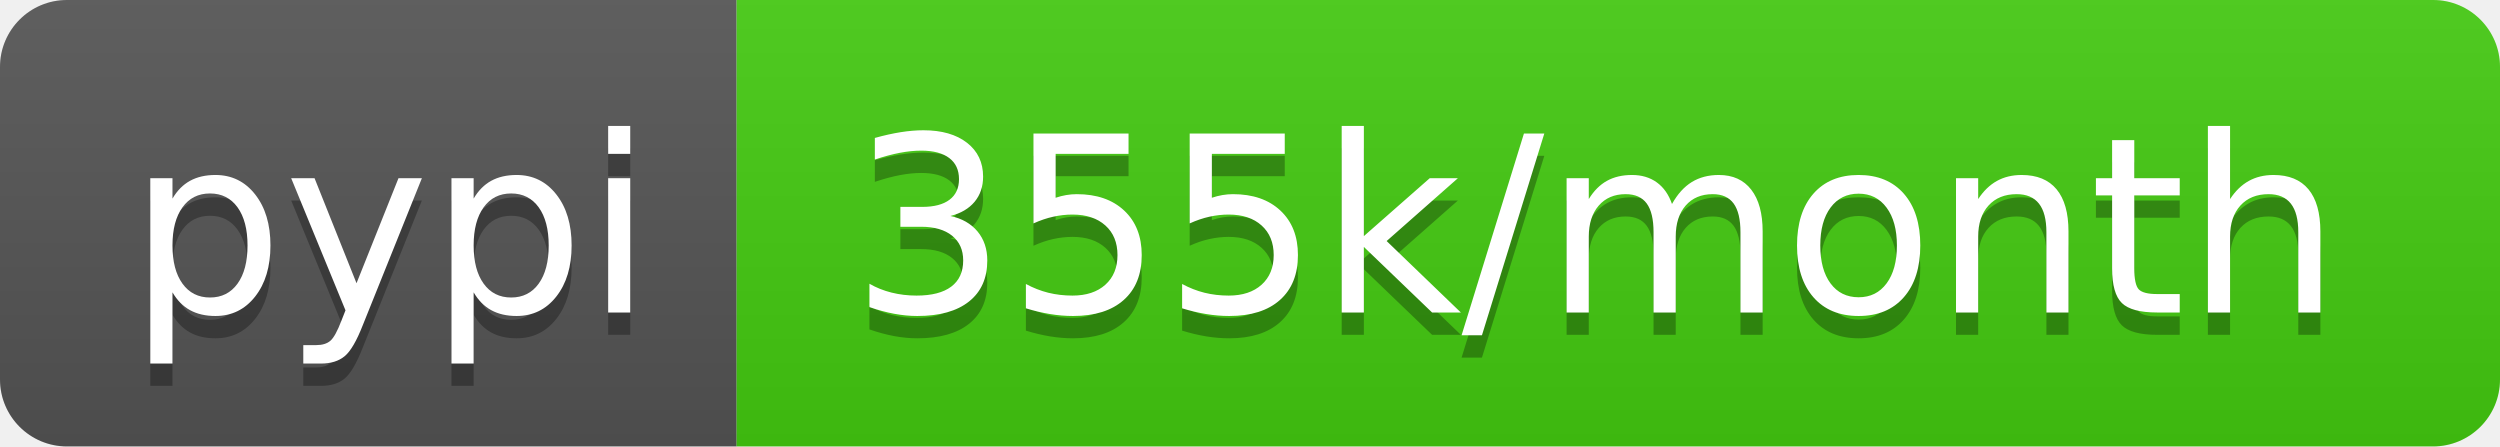
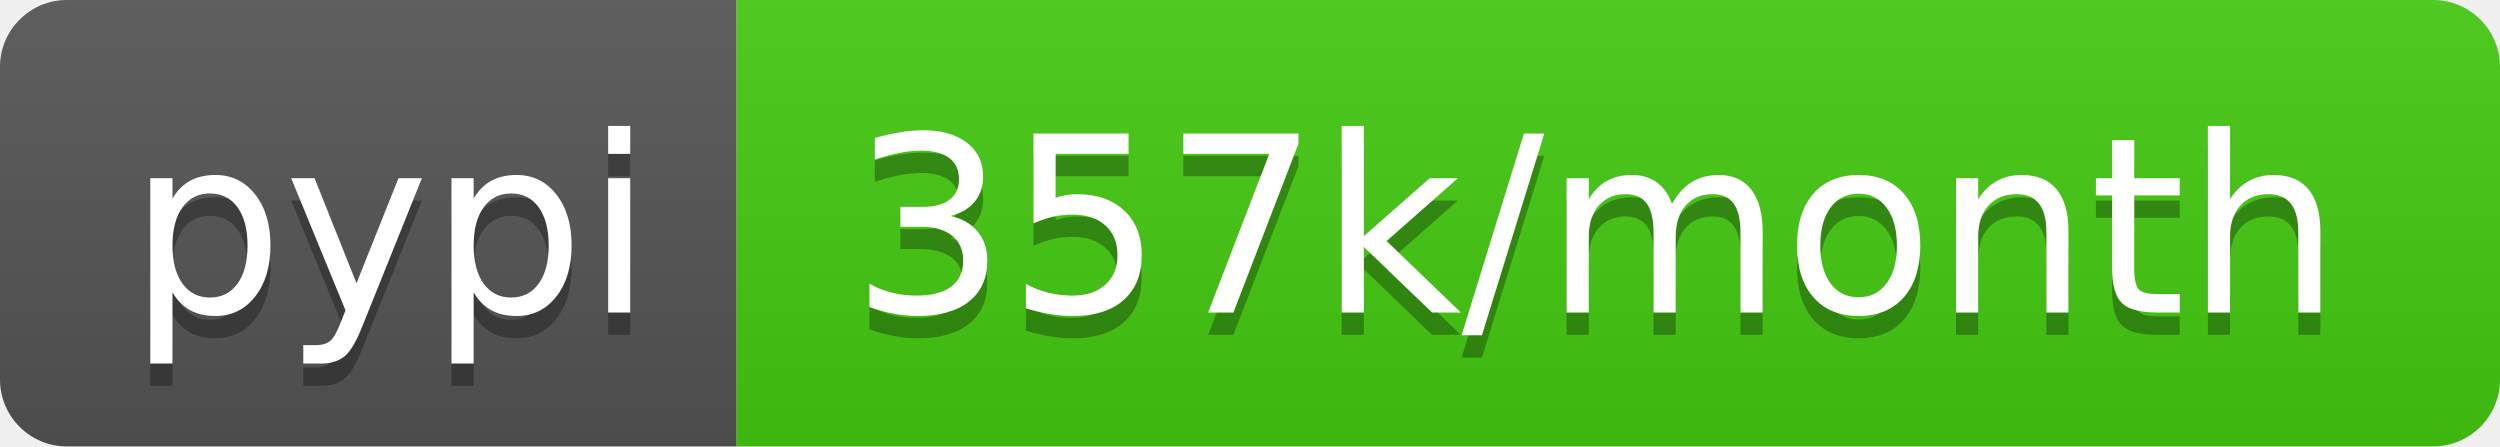
- <svg xmlns="http://www.w3.org/2000/svg" width="112" height="20" role="img" aria-label="pypi: 355k/month">
+ <svg xmlns="http://www.w3.org/2000/svg" width="112" height="20" role="img" aria-label="pypi: 357k/month">
  <linearGradient id="s" x2="0" y2="100%">
    <stop offset="0" stop-color="#bbb" stop-opacity=".1" />
    <stop offset="1" stop-opacity=".1" />
  </linearGradient>
  <clipPath id="r">
    <rect width="112" height="20" rx="3" fill="#fff" />
  </clipPath>
  <g clip-path="url(#r)">
    <rect width="33" height="20" fill="#555" />
    <rect x="33" width="79" height="20" fill="#4c1" />
    <rect width="112" height="20" fill="url(#s)" />
  </g>
  <g fill="#fff" text-anchor="middle" font-family="Verdana,Geneva,DejaVu Sans,sans-serif" text-rendering="geometricPrecision" font-size="110">
    <text aria-hidden="true" x="175" y="150" fill="#010101" fill-opacity=".3" transform="scale(.1)" textLength="230">pypi</text>
    <text x="175" y="140" transform="scale(.1)" fill="#fff" textLength="230">pypi</text>
-     <text aria-hidden="true" x="715" y="150" fill="#010101" fill-opacity=".3" transform="scale(.1)" textLength="690">355k/month</text>
-     <text x="715" y="140" transform="scale(.1)" fill="#fff" textLength="690">355k/month</text>
+     <text aria-hidden="true" x="715" y="150" fill="#010101" fill-opacity=".3" transform="scale(.1)" textLength="690">357k/month</text>
+     <text x="715" y="140" transform="scale(.1)" fill="#fff" textLength="690">357k/month</text>
  </g>
</svg>
